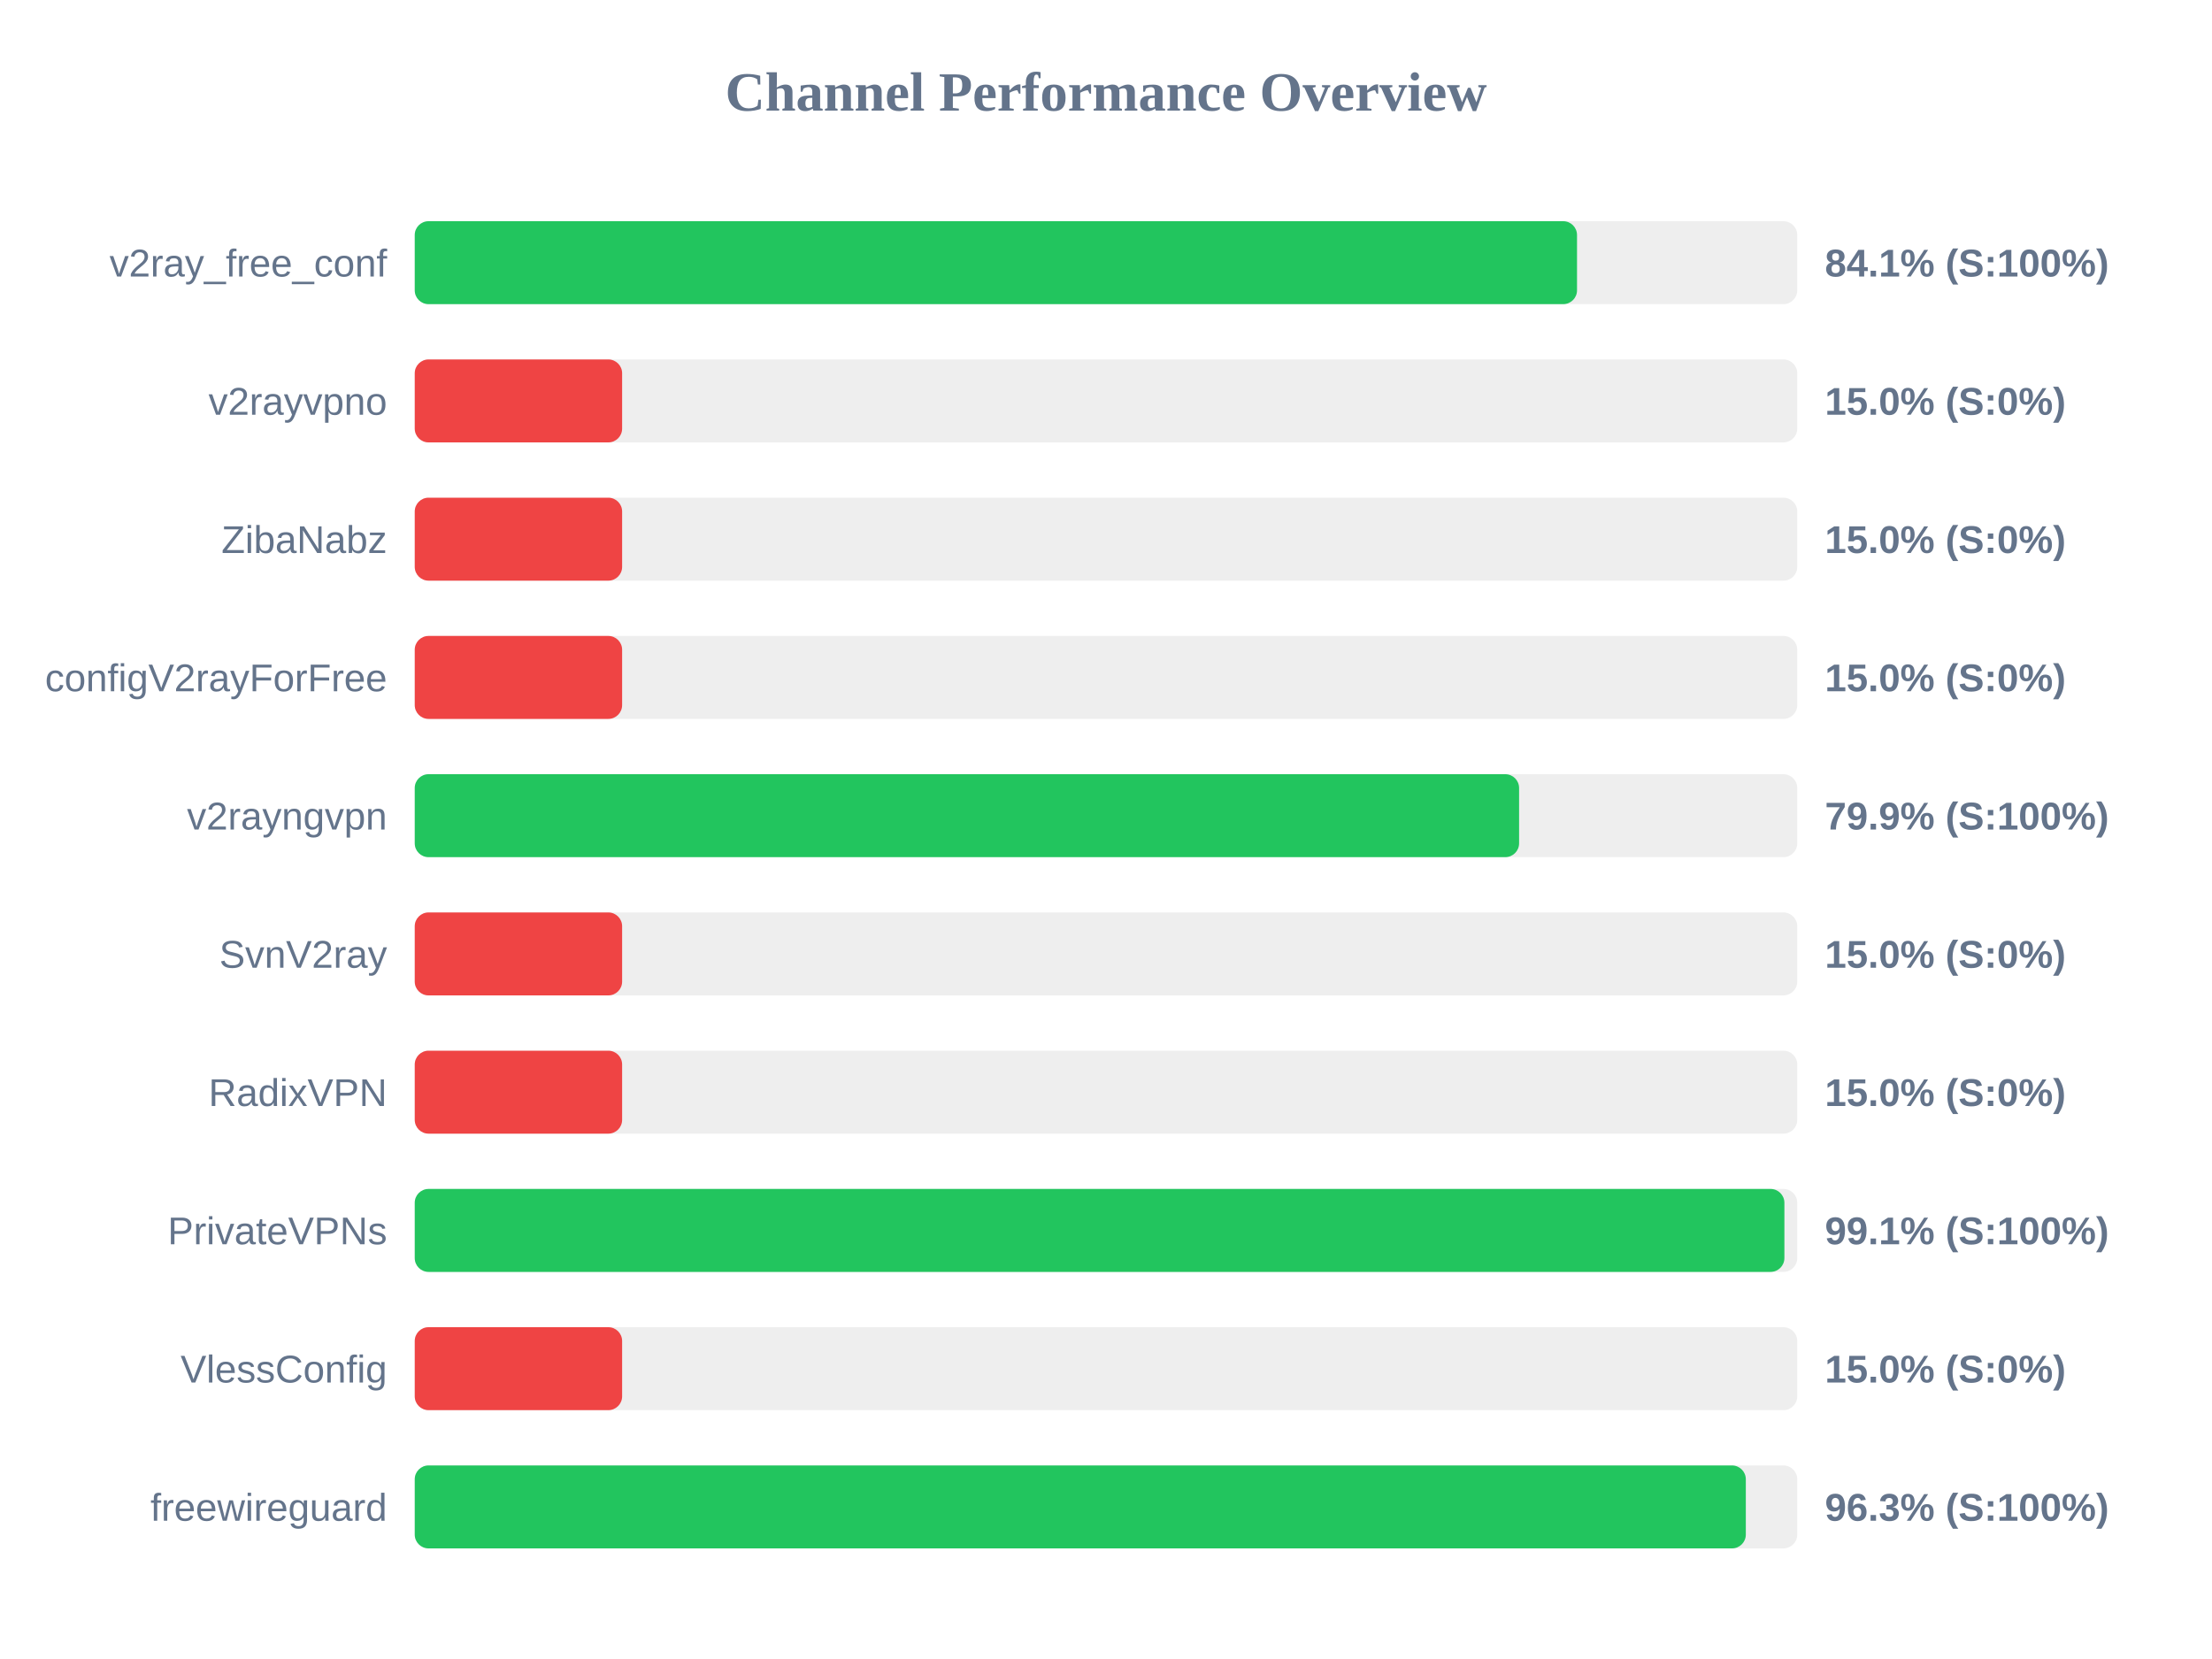
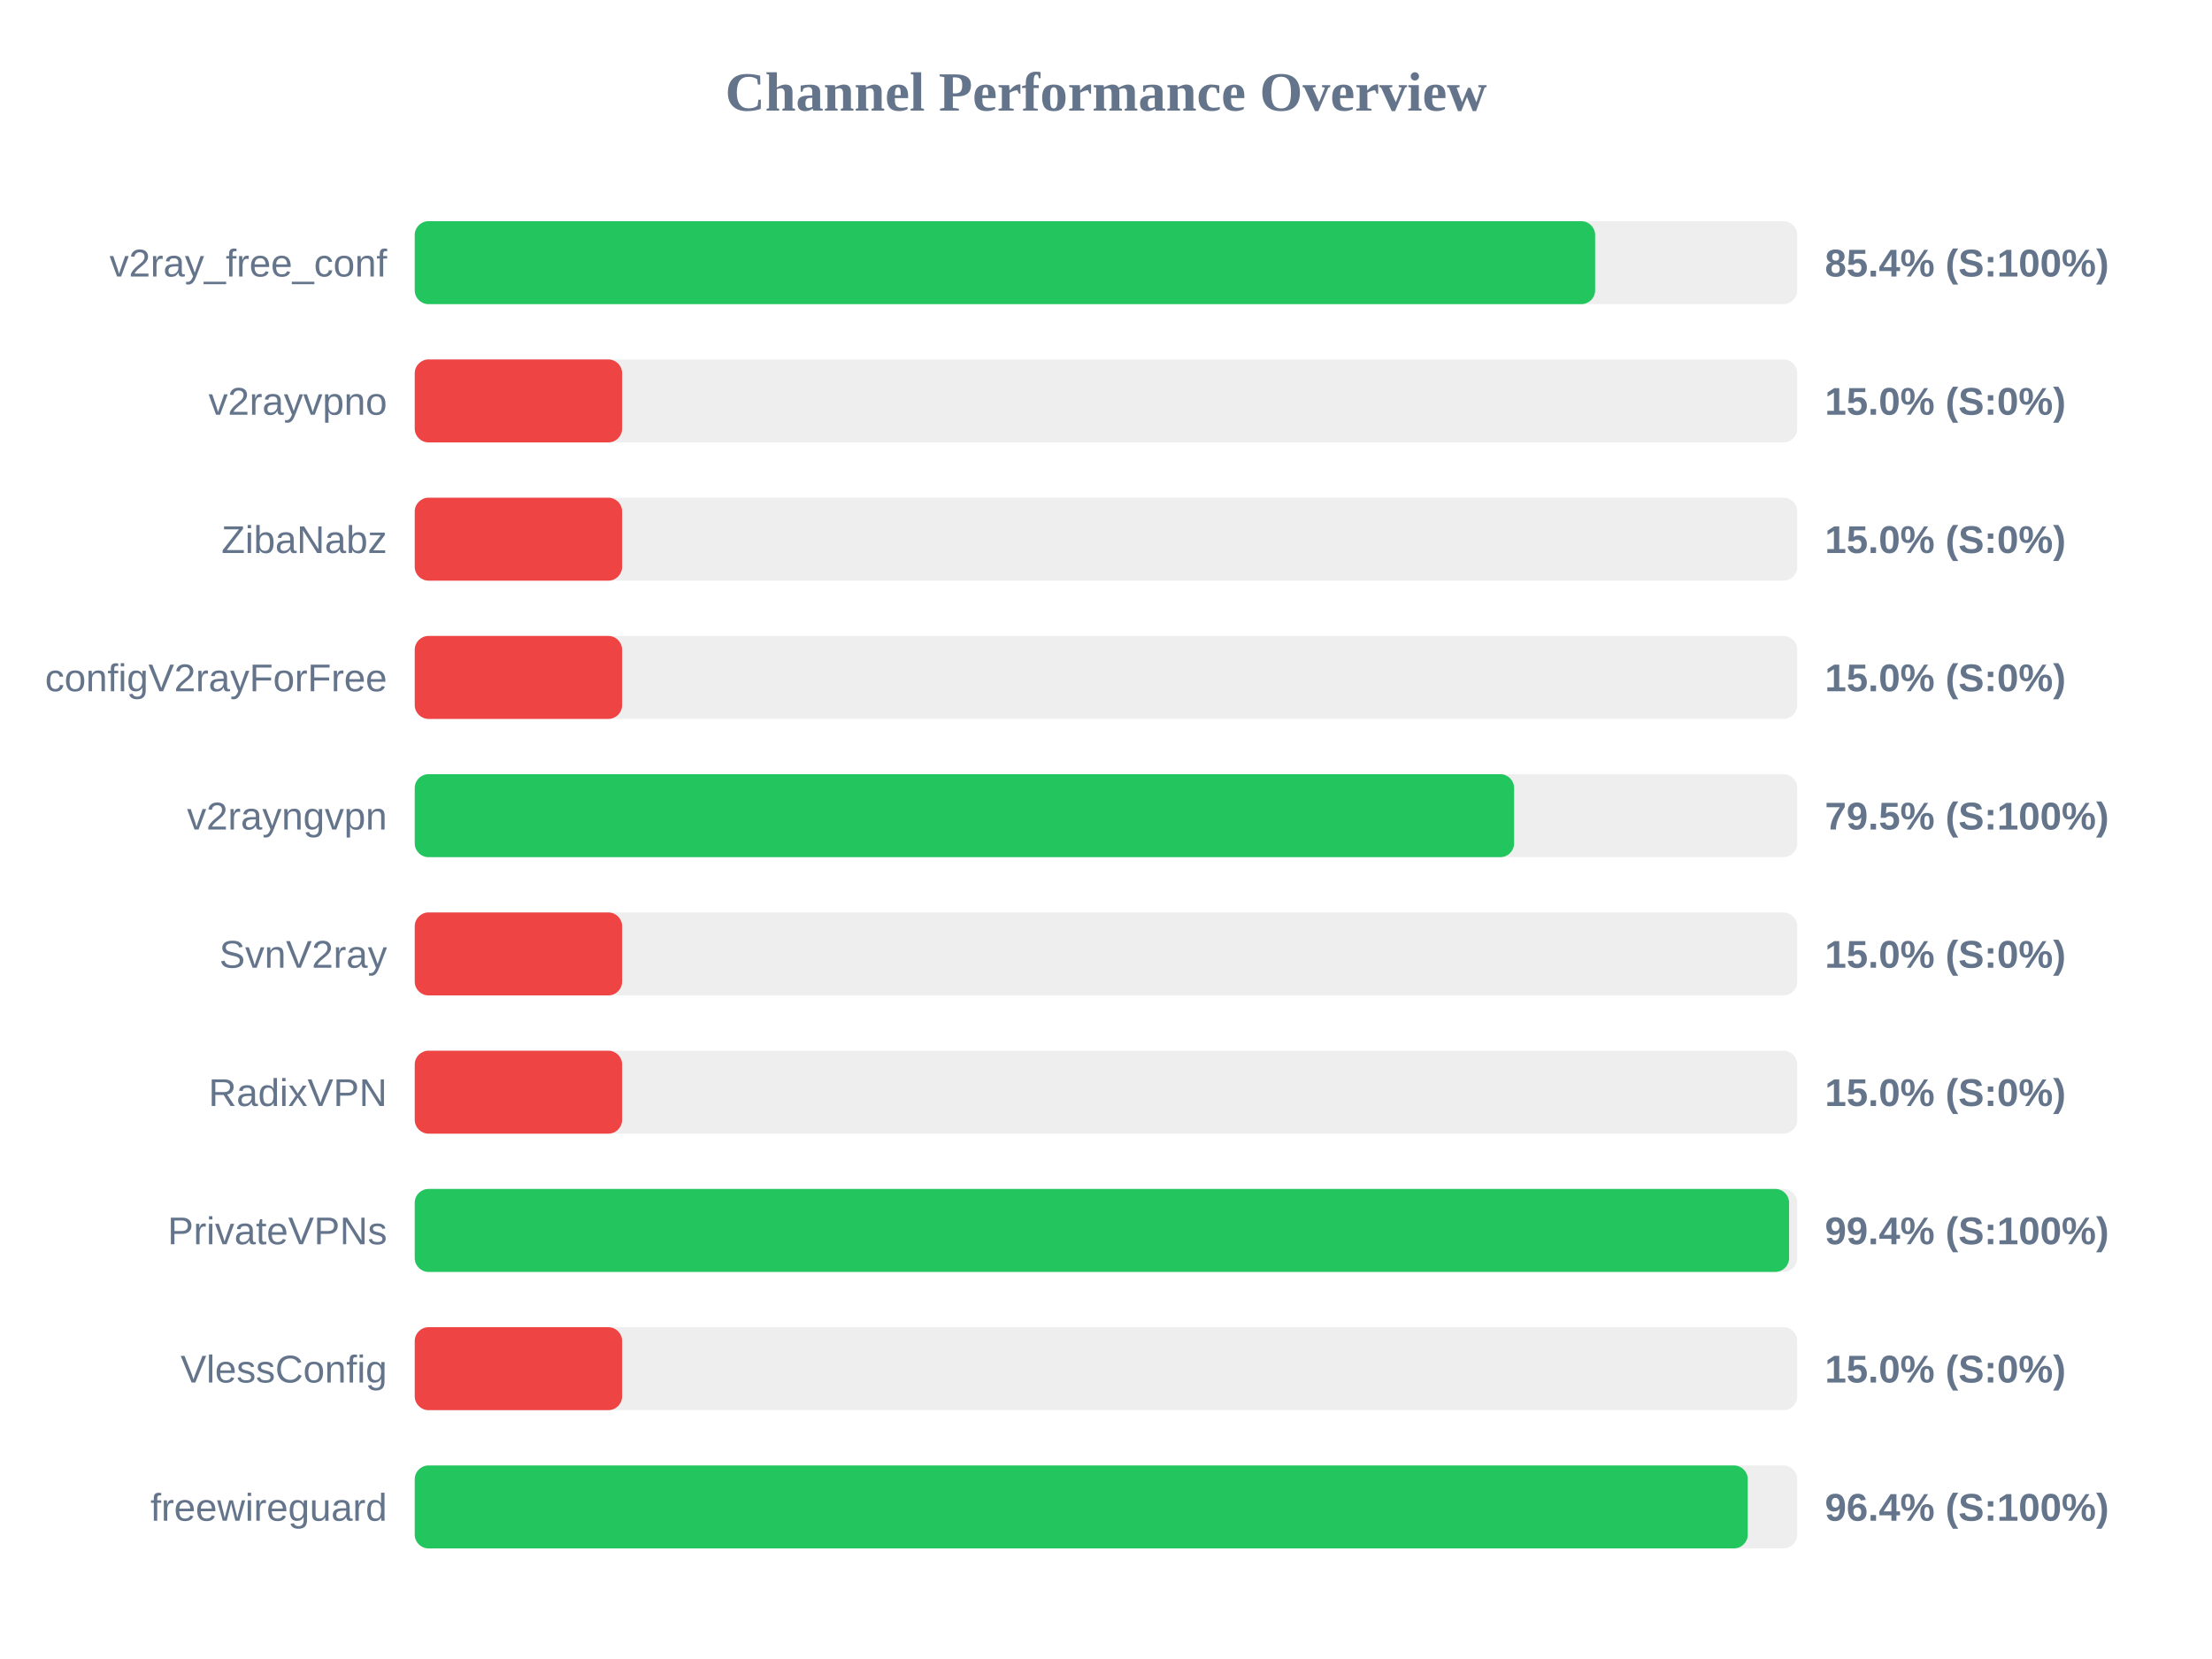
<svg xmlns="http://www.w3.org/2000/svg" width="800" height="600" version="1.1">
  <style>
        .row { font: 14px Arial; fill: #64748b; }
        .score { font: bold 14px Arial; fill: #64748b; }
    </style>
  <text x="400" y="40" text-anchor="middle" font-size="20px" font-weight="bold" fill="#64748b">Channel Performance Overview</text>
  <rect x="150" y="80" width="500" height="30" fill="#eee" rx="5" />
-   <rect x="150" y="80" width="420.35" height="30" fill="#22c55e" rx="5" />
+   <rect x="150" y="80" width="426.9" height="30" fill="#22c55e" rx="5" />
  <text x="140" y="100" text-anchor="end" class="row">v2ray_free_conf</text>
-   <text x="660" y="100" text-anchor="start" class="score">84.1% (S:100%)</text>
+   <text x="660" y="100" text-anchor="start" class="score">85.4% (S:100%)</text>
  <rect x="150" y="130" width="500" height="30" fill="#eee" rx="5" />
  <rect x="150" y="130" width="75.0" height="30" fill="#ef4444" rx="5" />
  <text x="140" y="150" text-anchor="end" class="row">v2rayvpno</text>
  <text x="660" y="150" text-anchor="start" class="score">15.0% (S:0%)</text>
  <rect x="150" y="180" width="500" height="30" fill="#eee" rx="5" />
  <rect x="150" y="180" width="75.0" height="30" fill="#ef4444" rx="5" />
  <text x="140" y="200" text-anchor="end" class="row">ZibaNabz</text>
  <text x="660" y="200" text-anchor="start" class="score">15.0% (S:0%)</text>
  <rect x="150" y="230" width="500" height="30" fill="#eee" rx="5" />
  <rect x="150" y="230" width="75.0" height="30" fill="#ef4444" rx="5" />
  <text x="140" y="250" text-anchor="end" class="row">configV2rayForFree</text>
  <text x="660" y="250" text-anchor="start" class="score">15.0% (S:0%)</text>
  <rect x="150" y="280" width="500" height="30" fill="#eee" rx="5" />
-   <rect x="150" y="280" width="399.4" height="30" fill="#22c55e" rx="5" />
+   <rect x="150" y="280" width="397.6" height="30" fill="#22c55e" rx="5" />
  <text x="140" y="300" text-anchor="end" class="row">v2rayngvpn</text>
-   <text x="660" y="300" text-anchor="start" class="score">79.9% (S:100%)</text>
+   <text x="660" y="300" text-anchor="start" class="score">79.5% (S:100%)</text>
  <rect x="150" y="330" width="500" height="30" fill="#eee" rx="5" />
  <rect x="150" y="330" width="75.0" height="30" fill="#ef4444" rx="5" />
  <text x="140" y="350" text-anchor="end" class="row">SvnV2ray</text>
  <text x="660" y="350" text-anchor="start" class="score">15.0% (S:0%)</text>
  <rect x="150" y="380" width="500" height="30" fill="#eee" rx="5" />
  <rect x="150" y="380" width="75.0" height="30" fill="#ef4444" rx="5" />
  <text x="140" y="400" text-anchor="end" class="row">RadixVPN</text>
  <text x="660" y="400" text-anchor="start" class="score">15.0% (S:0%)</text>
  <rect x="150" y="430" width="500" height="30" fill="#eee" rx="5" />
-   <rect x="150" y="430" width="495.35" height="30" fill="#22c55e" rx="5" />
+   <rect x="150" y="430" width="497.05" height="30" fill="#22c55e" rx="5" />
  <text x="140" y="450" text-anchor="end" class="row">PrivateVPNs</text>
-   <text x="660" y="450" text-anchor="start" class="score">99.1% (S:100%)</text>
+   <text x="660" y="450" text-anchor="start" class="score">99.4% (S:100%)</text>
  <rect x="150" y="480" width="500" height="30" fill="#eee" rx="5" />
  <rect x="150" y="480" width="75.0" height="30" fill="#ef4444" rx="5" />
  <text x="140" y="500" text-anchor="end" class="row">VlessConfig</text>
  <text x="660" y="500" text-anchor="start" class="score">15.0% (S:0%)</text>
  <rect x="150" y="530" width="500" height="30" fill="#eee" rx="5" />
-   <rect x="150" y="530" width="481.4" height="30" fill="#22c55e" rx="5" />
+   <rect x="150" y="530" width="482.1" height="30" fill="#22c55e" rx="5" />
  <text x="140" y="550" text-anchor="end" class="row">freewireguard</text>
-   <text x="660" y="550" text-anchor="start" class="score">96.3% (S:100%)</text>
+   <text x="660" y="550" text-anchor="start" class="score">96.4% (S:100%)</text>
</svg>
